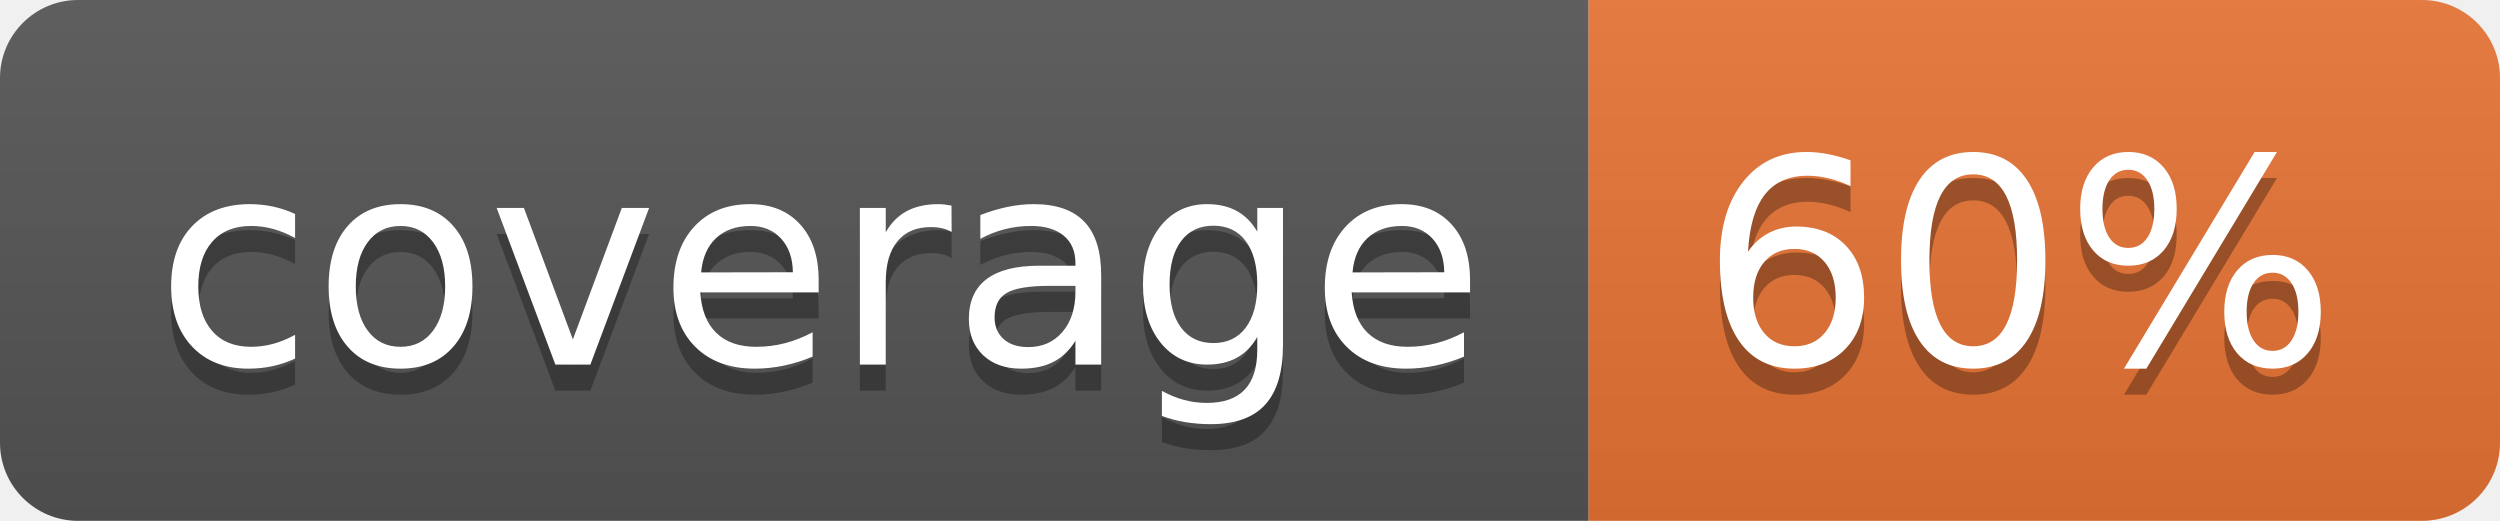
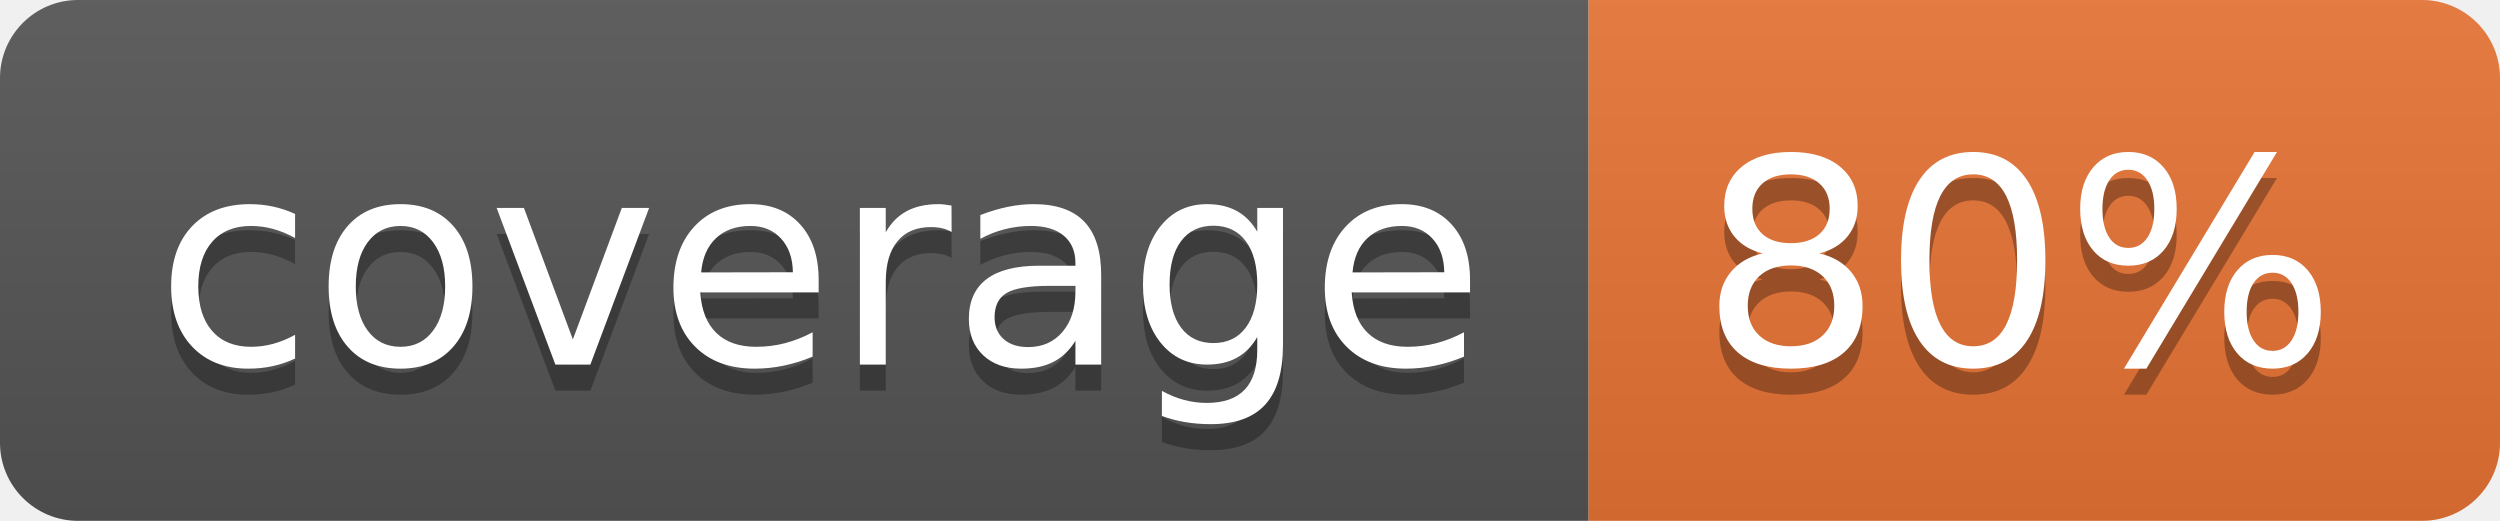
<svg xmlns="http://www.w3.org/2000/svg" width="96" height="20">
  <linearGradient id="b" x2="0" y2="100%">
    <stop offset="0" stop-color="#bbb" stop-opacity=".1" />
    <stop offset="1" stop-opacity=".1" />
  </linearGradient>
  <clipPath id="a">
    <rect width="96" height="20" rx="3" fill="#fff" />
  </clipPath>
  <g clip-path="url(#a)">
    <path fill="#555" d="M0 0h61v20H0z" />
    <path fill="#E87435" d="M61 0h35v20H61z" />
    <path fill="url(#b)" d="M0 0h96v20H0z" />
  </g>
  <g fill="#fff" text-anchor="middle" font-family="DejaVu Sans,Verdana,Geneva,sans-serif" font-size="110">
    <text x="315" y="150" fill="#010101" fill-opacity=".3" transform="scale(.1)" textLength="510">coverage</text>
    <text x="315" y="140" transform="scale(.1)" textLength="510">coverage</text>
-     <text x="775" y="150" fill="#010101" fill-opacity=".3" transform="scale(.1)" textLength="250">60%</text>
-     <text x="775" y="140" transform="scale(.1)" textLength="250">60%</text>
+     <text x="775" y="150" fill="#010101" fill-opacity=".3" transform="scale(.1)" textLength="250">80%</text>
+     <text x="775" y="140" transform="scale(.1)" textLength="250">80%</text>
  </g>
</svg>
